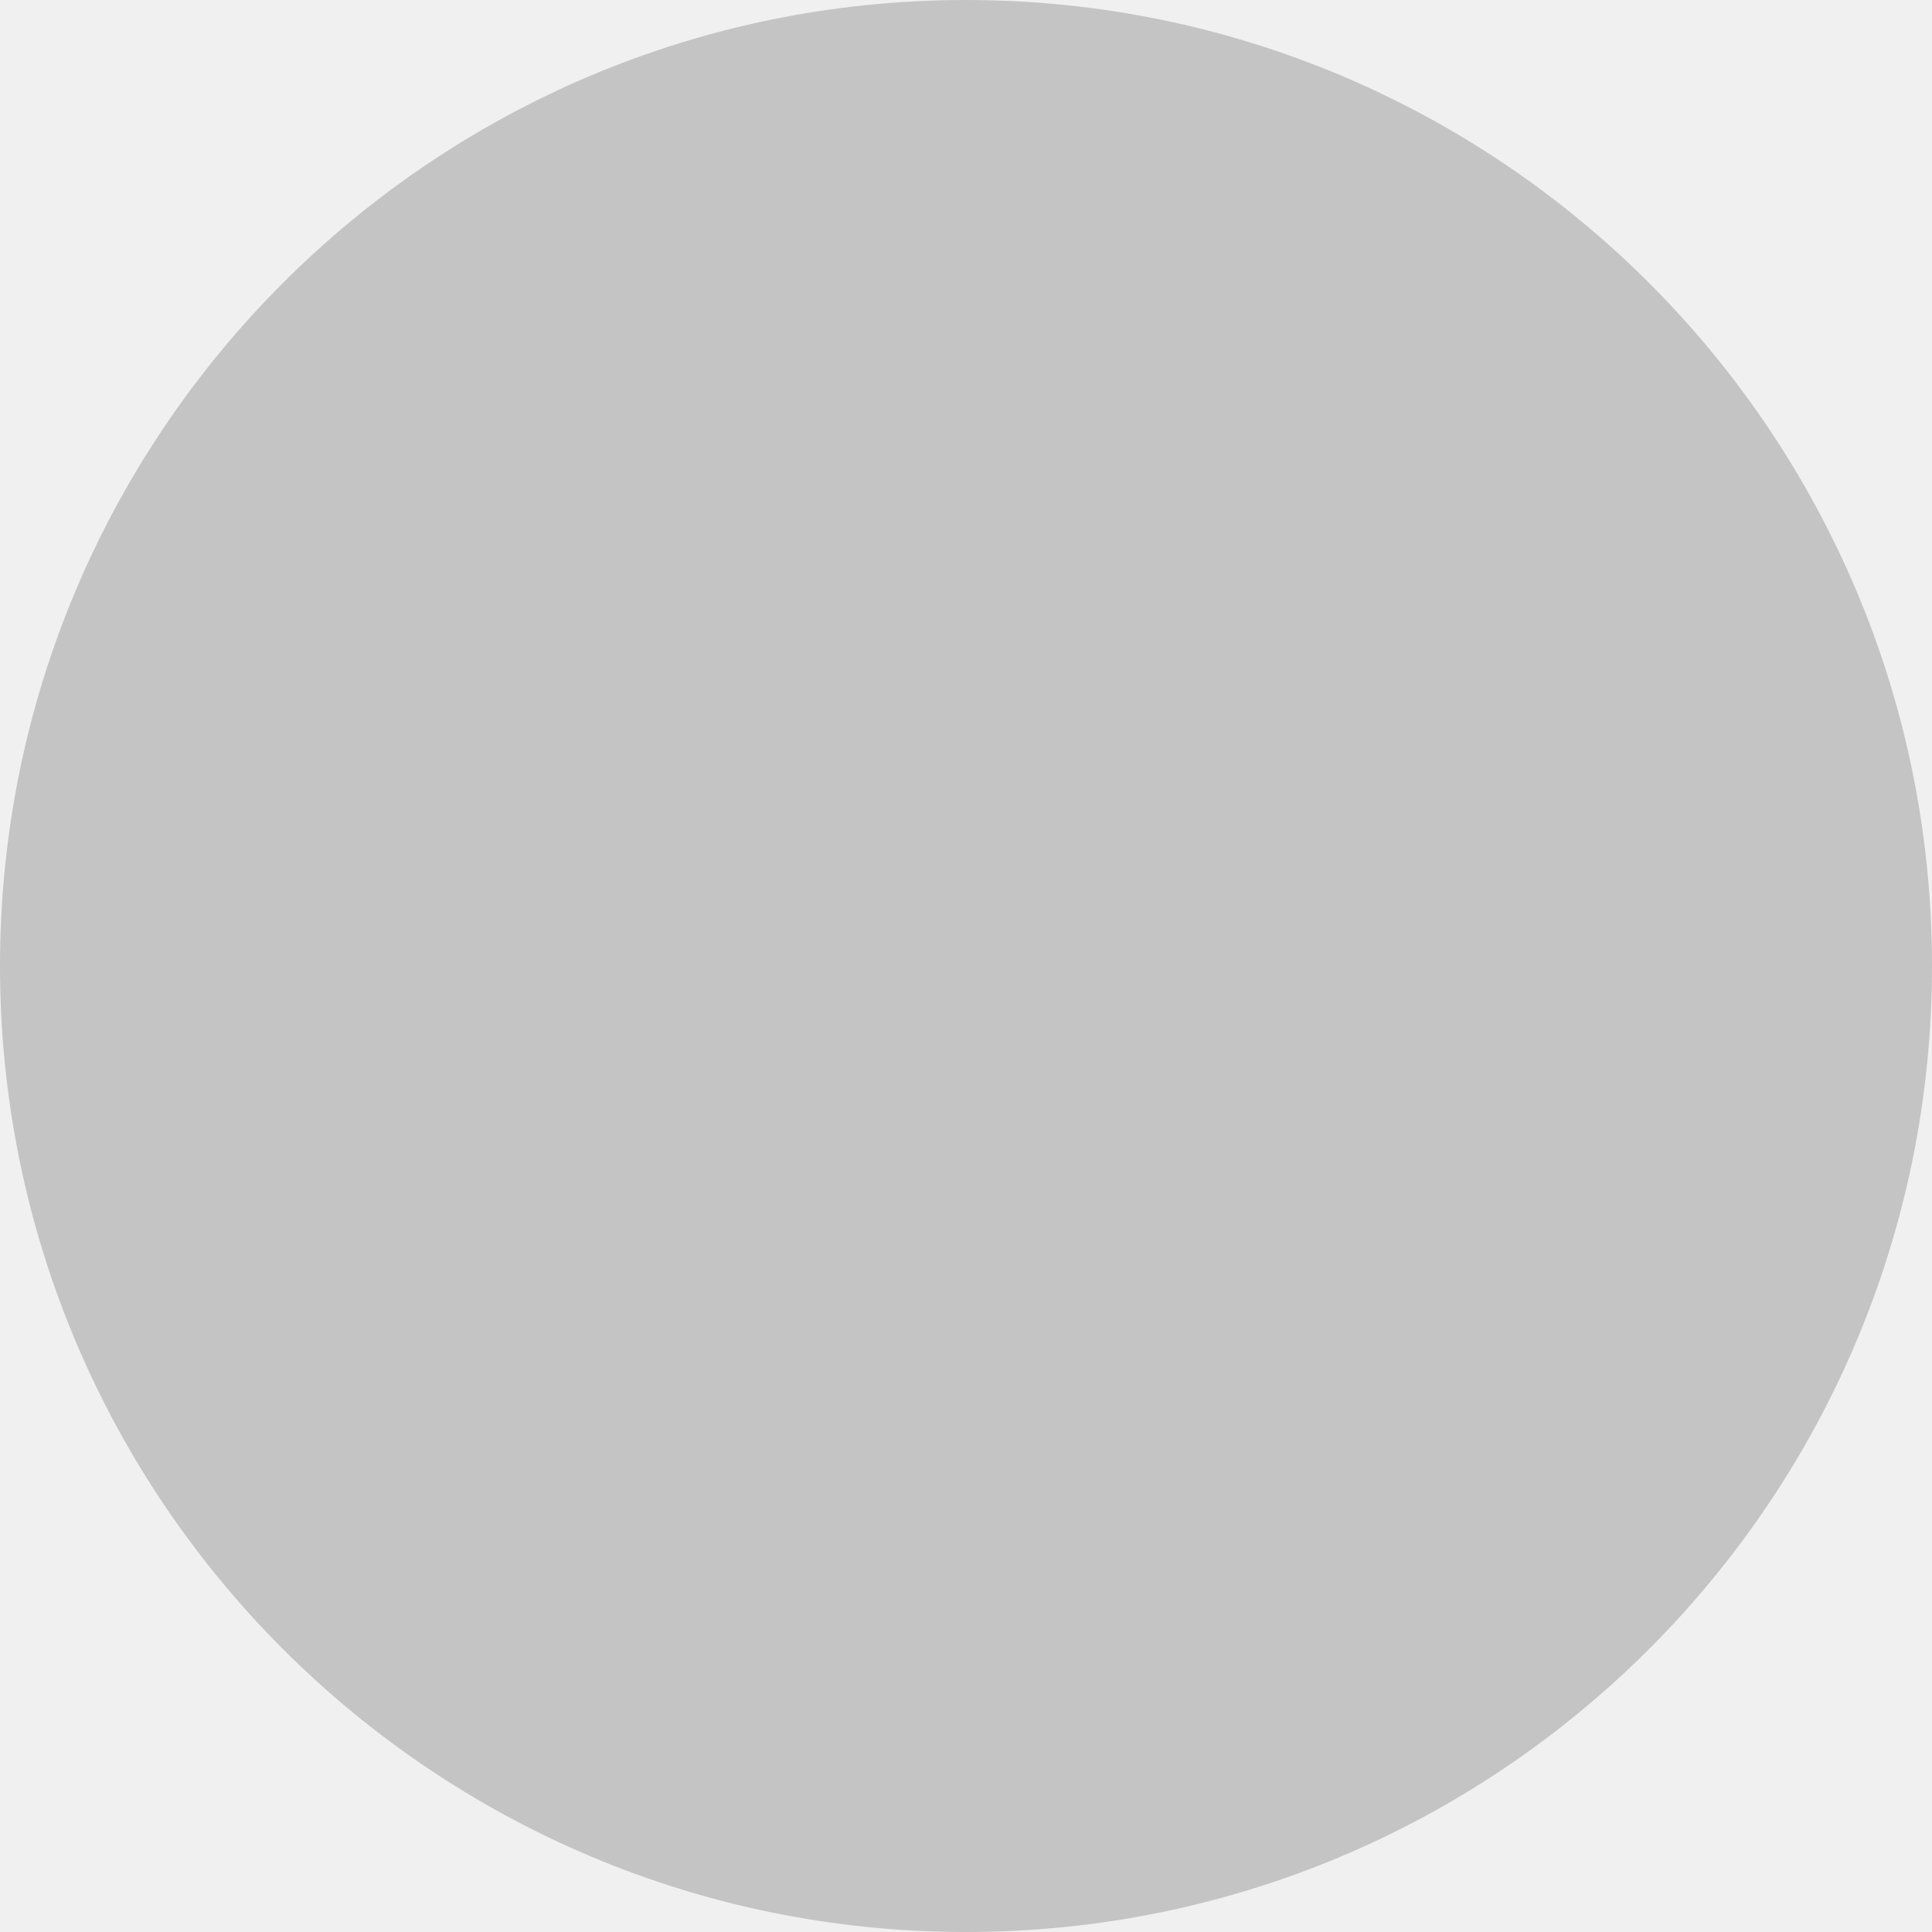
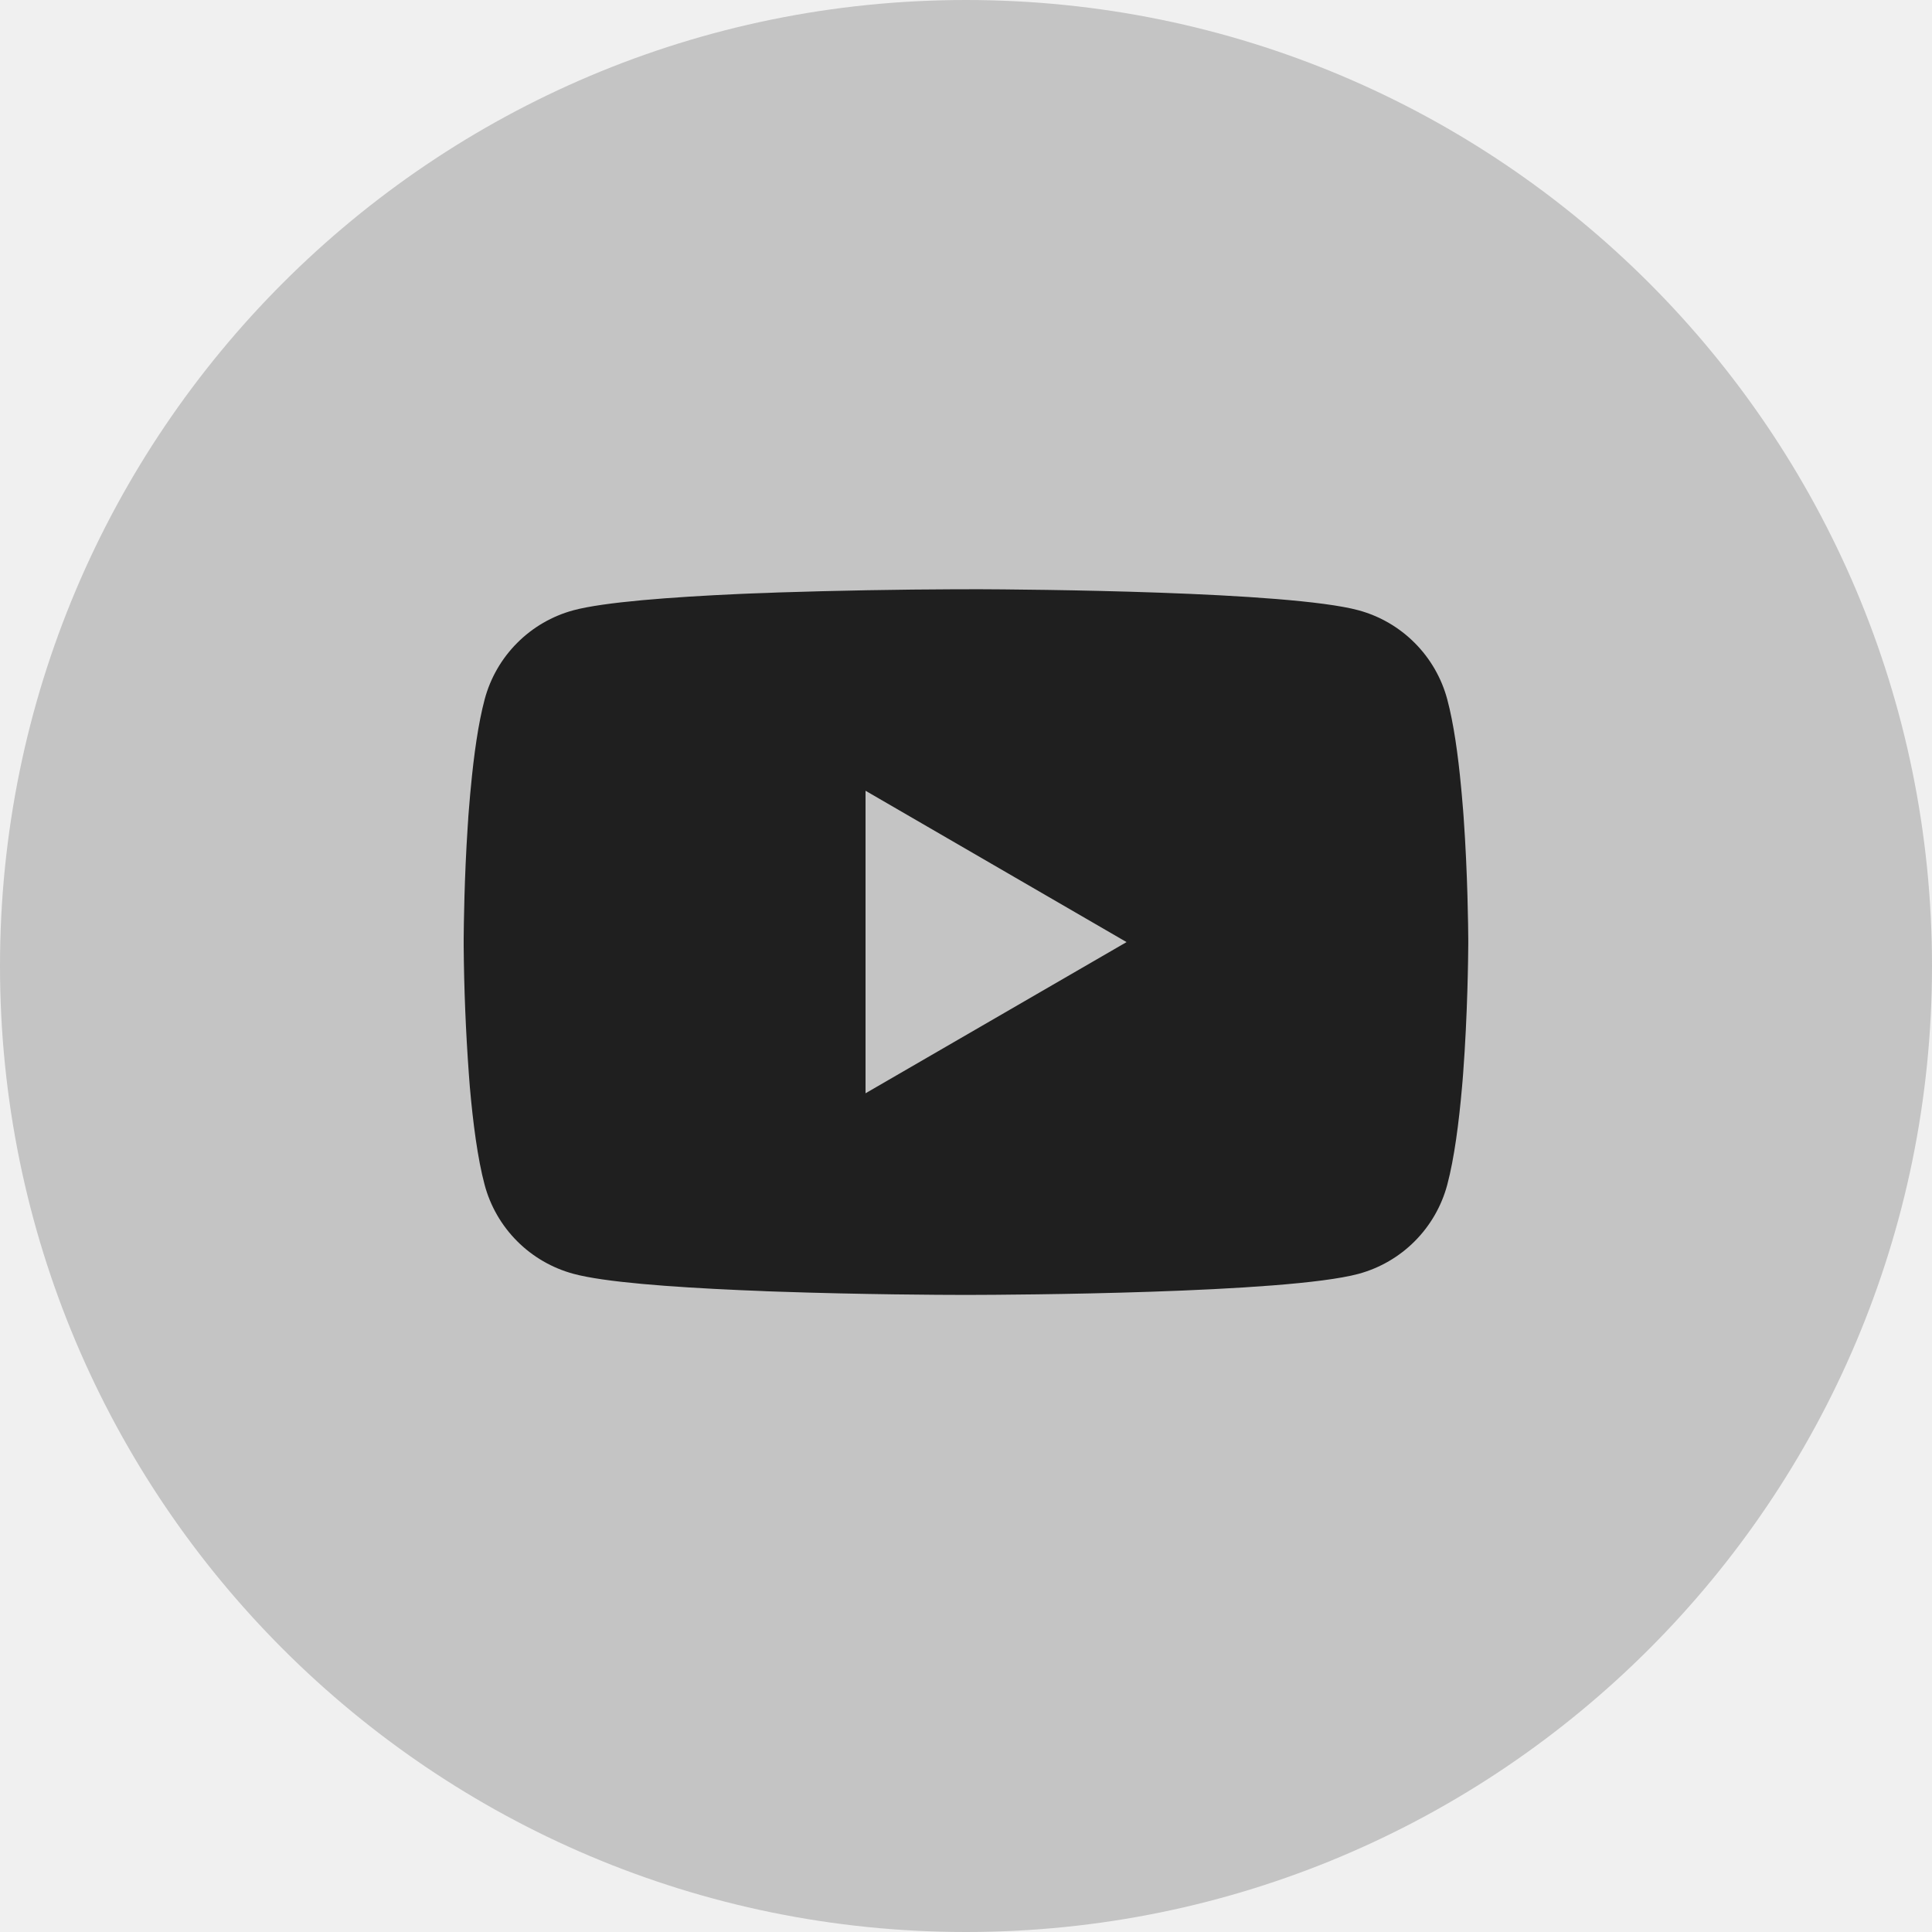
<svg xmlns="http://www.w3.org/2000/svg" width="75" height="75" viewBox="0 0 75 75" fill="none">
  <circle cx="37.5" cy="37.5" r="37.5" fill="#C4C4C4" />
+   <g clip-path="url(#clip0_402_41)">
+     <path d="M37.624 22.873H37.841C39.845 22.88 49.997 22.953 52.734 23.69C53.562 23.914 54.316 24.352 54.921 24.96C55.526 25.567 55.962 26.323 56.183 27.151C56.43 28.077 56.603 29.303 56.72 30.568L56.744 30.822L56.798 31.456L56.817 31.709C56.976 33.937 56.995 36.023 56.998 36.479V36.662C56.995 37.135 56.973 39.363 56.798 41.683L56.778 41.939L56.756 42.193C56.634 43.587 56.454 44.971 56.183 45.99C55.962 46.819 55.527 47.575 54.922 48.182C54.317 48.79 53.562 49.228 52.734 49.452C49.907 50.212 39.16 50.266 37.671 50.268H37.325C36.571 50.268 33.456 50.254 30.19 50.141L29.776 50.127L29.564 50.117L29.147 50.1L28.73 50.083C26.024 49.963 23.448 49.771 22.261 49.449C21.433 49.225 20.679 48.788 20.074 48.181C19.468 47.574 19.033 46.819 18.812 45.99C18.541 44.974 18.361 43.587 18.239 42.193L18.219 41.937L18.2 41.683C18.08 40.032 18.013 38.377 18 36.721L18 36.421C18.005 35.897 18.024 34.086 18.156 32.087L18.173 31.836L18.18 31.709L18.2 31.456L18.253 30.822L18.278 30.568C18.395 29.303 18.568 28.075 18.814 27.151C19.035 26.322 19.47 25.566 20.076 24.959C20.681 24.351 21.435 23.914 22.263 23.69C23.45 23.373 26.027 23.178 28.732 23.056L29.147 23.039L29.566 23.024L29.776 23.017L30.192 23C32.512 22.925 34.833 22.884 37.154 22.875H37.624V22.873ZM33.6 30.697V42.441L43.733 36.572L33.6 30.697Z" fill="#1F1F1F" />
+   </g>
+   <defs>
+     <clipPath id="clip0_402_41">
+       <rect width="39" height="39" fill="white" transform="translate(18 18)" />
+     </clipPath>
+   </defs>
</svg>
